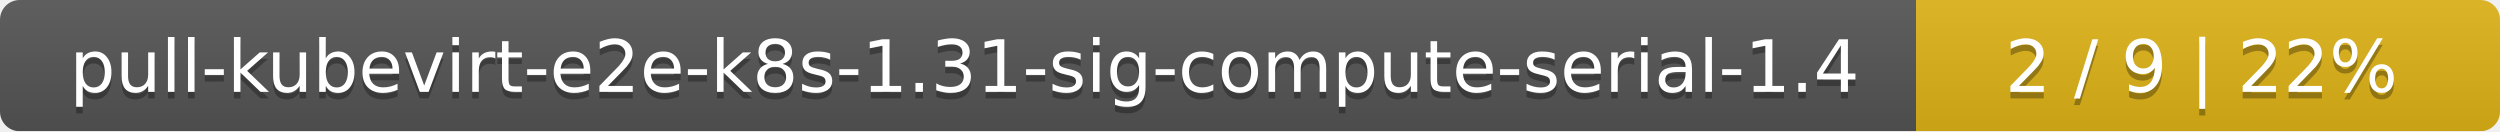
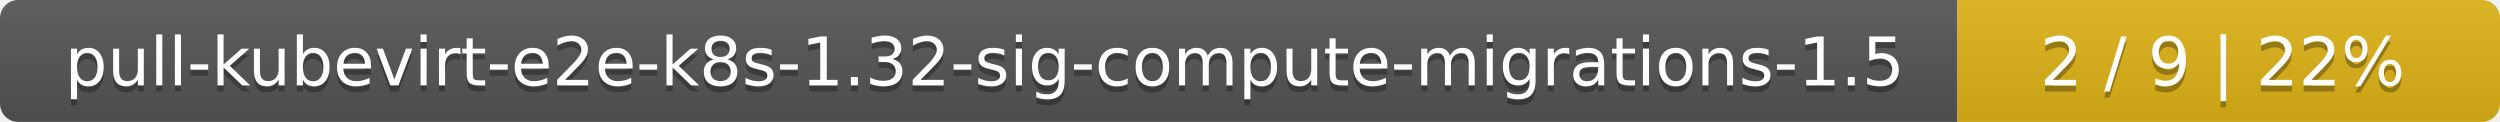
- <svg xmlns="http://www.w3.org/2000/svg" width="381" height="20">
+ <svg xmlns="http://www.w3.org/2000/svg" width="410" height="20">
  <linearGradient id="smooth" x2="0" y2="100%">
    <stop offset="0" stop-color="#bbb" stop-opacity=".1" />
    <stop offset="1" stop-opacity=".1" />
  </linearGradient>
  <mask id="round">
-     <rect width="381" height="20" rx="3" fill="#fff" />
+     <rect width="410" height="20" rx="3" fill="#fff" />
  </mask>
  <g mask="url(#round)">
-     <rect width="292" height="20" fill="#555" />
-     <rect x="292" width="89" height="20" fill="#dfb317" />
-     <rect width="381" height="20" fill="url(#smooth)" />
+     <rect width="321" height="20" fill="#555" />
+     <rect x="321" width="89" height="20" fill="#dfb317" />
+     <rect width="410" height="20" fill="url(#smooth)" />
  </g>
  <g fill="#fff" text-anchor="middle" font-family="DejaVu Sans,Verdana,Geneva,sans-serif" font-size="11">
-     <text x="147" y="15" fill="#010101" fill-opacity=".3">pull-kubevirt-e2e-k8s-1.31-sig-compute-serial-1.4</text>
-     <text x="147" y="14">pull-kubevirt-e2e-k8s-1.31-sig-compute-serial-1.4</text>
-     <text x="335.5" y="15" fill="#010101" fill-opacity=".3">2 / 9    |    22%</text>
-     <text x="335.5" y="14">2 / 9    |    22%</text>
+     <text x="161.5" y="15" fill="#010101" fill-opacity=".3">pull-kubevirt-e2e-k8s-1.32-sig-compute-migrations-1.5</text>
+     <text x="161.5" y="14">pull-kubevirt-e2e-k8s-1.32-sig-compute-migrations-1.5</text>
+     <text x="364.5" y="15" fill="#010101" fill-opacity=".3">2 / 9    |    22%</text>
+     <text x="364.5" y="14">2 / 9    |    22%</text>
  </g>
</svg>
